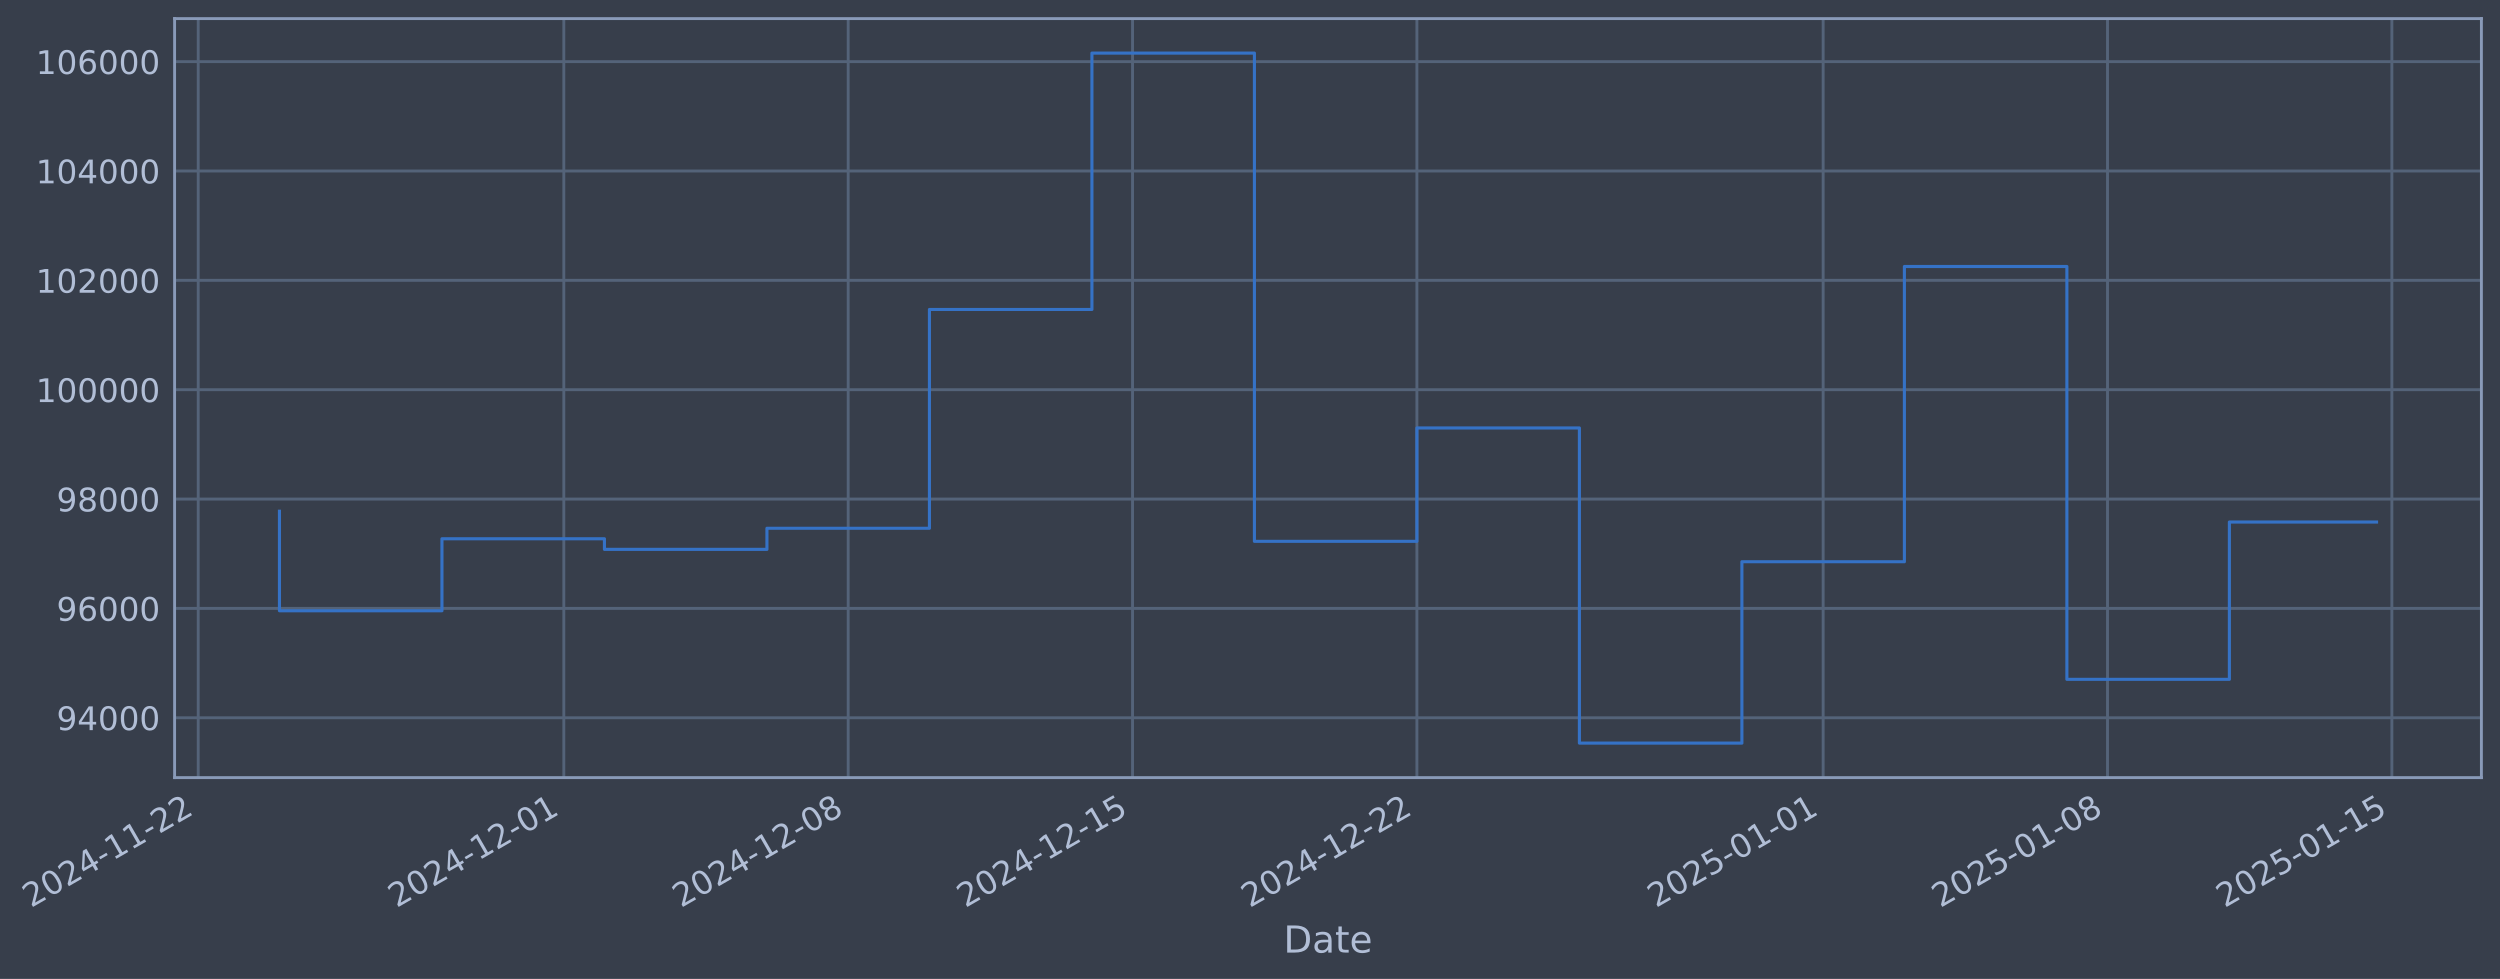
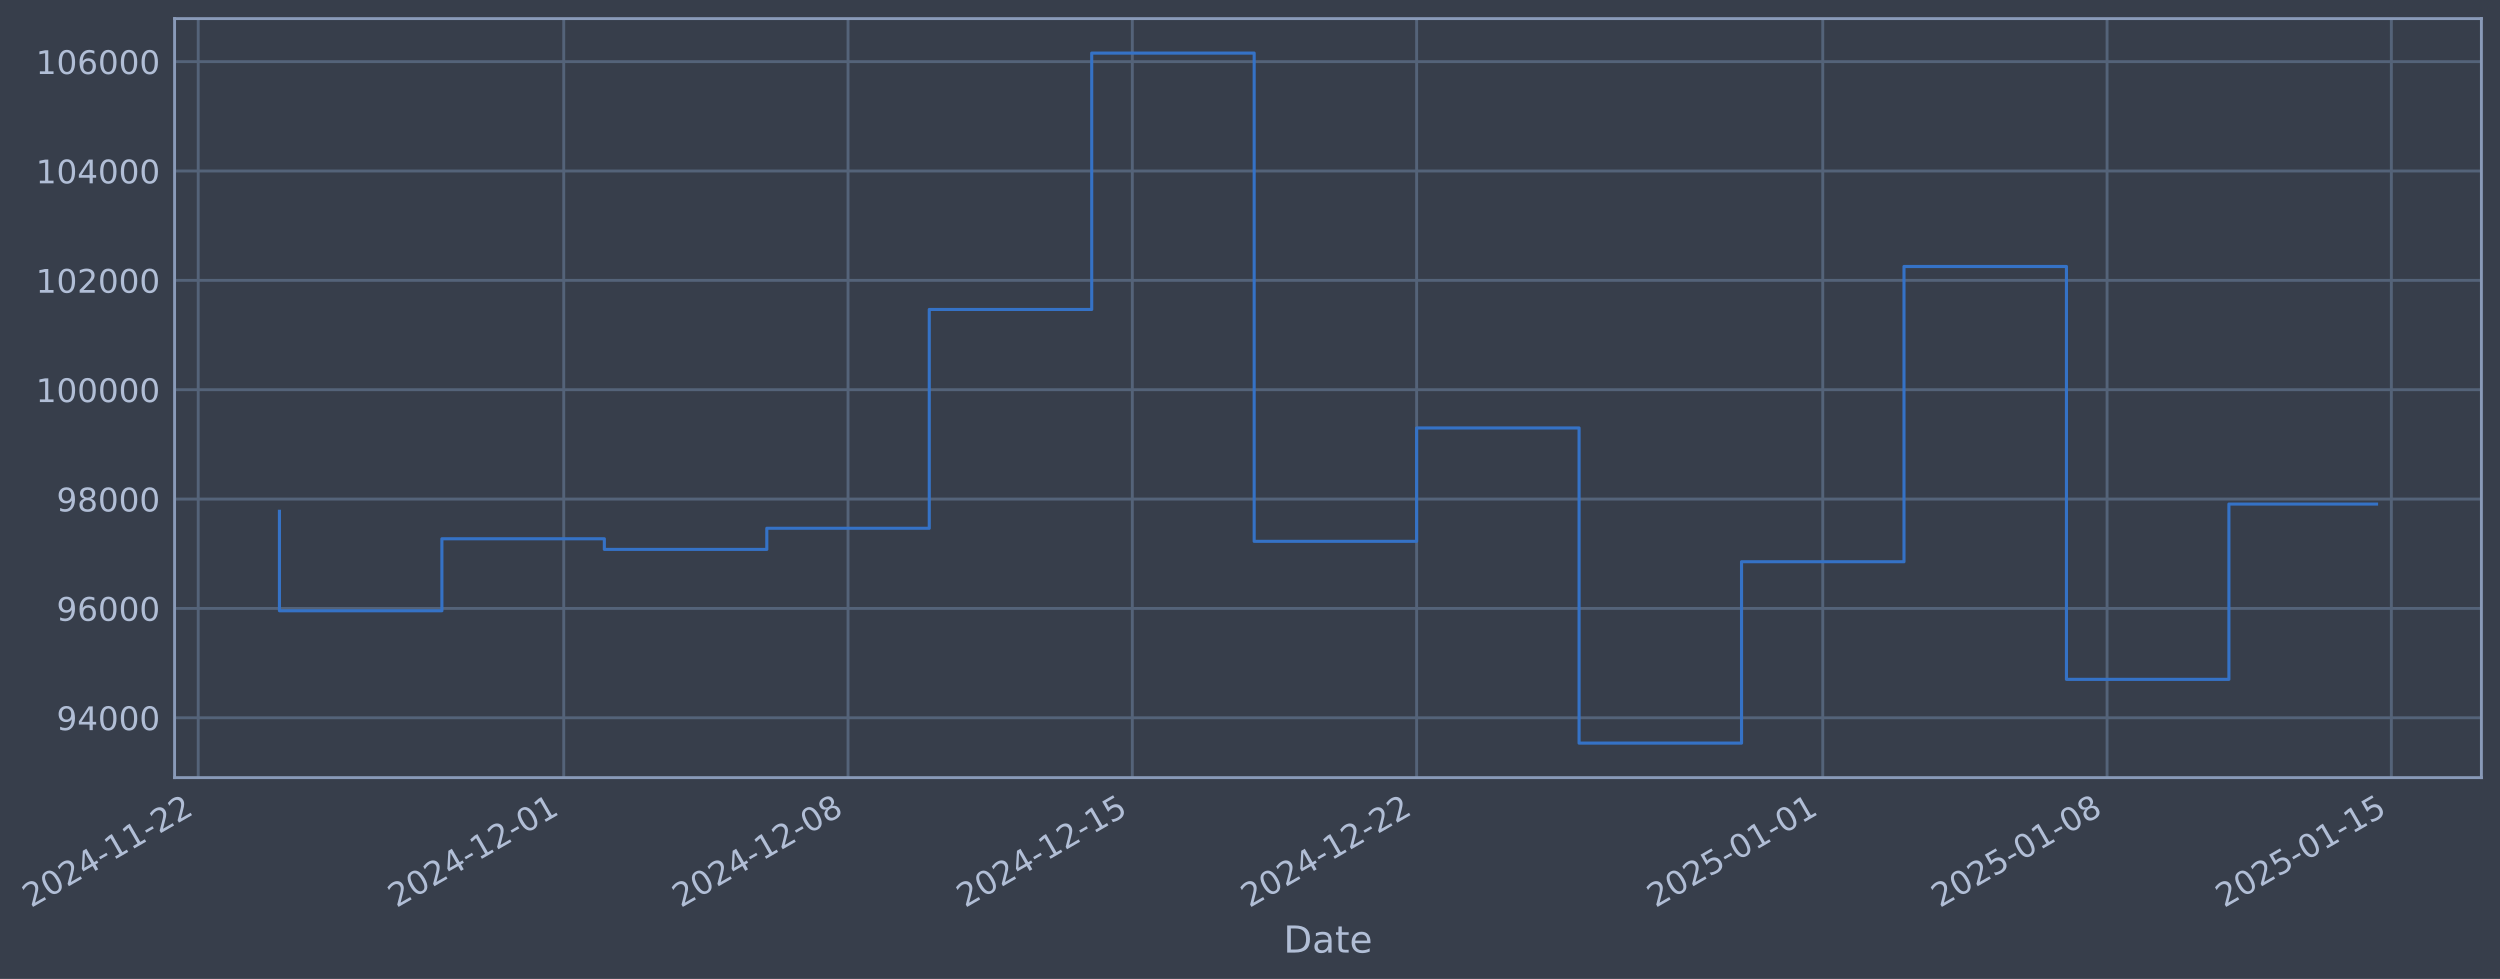
- <svg xmlns="http://www.w3.org/2000/svg" xmlns:xlink="http://www.w3.org/1999/xlink" width="967.576pt" height="378.87pt" viewBox="0 0 967.576 378.87" version="1.1">
+ <svg xmlns="http://www.w3.org/2000/svg" xmlns:xlink="http://www.w3.org/1999/xlink" width="967.568pt" height="378.87pt" viewBox="0 0 967.568 378.87" version="1.1">
  <defs>
    <style type="text/css">*{stroke-linejoin: round; stroke-linecap: butt}</style>
  </defs>
  <g id="figure_1">
    <g id="patch_1">
-       <path d="M 0 378.87  L 967.576 378.87  L 967.576 0  L 0 0  z " style="fill: #373e4b" />
+       <path d="M 0 378.87  L 967.568 378.87  L 967.568 0  L 0 0  z " style="fill: #373e4b" />
    </g>
    <g id="axes_1">
      <g id="patch_2">
-         <path d="M 67.576 300.96  L 960.376 300.96  L 960.376 7.2  L 67.576 7.2  z " style="fill: #373e4b" />
+         <path d="M 67.568 300.96  L 960.368 300.96  L 960.368 7.2  L 67.568 7.2  z " style="fill: #373e4b" />
      </g>
      <g id="matplotlib.axis_1">
        <g id="xtick_1">
          <g id="line2d_1">
-             <path d="M 76.713 300.96  L 76.713 7.2  " clip-path="url(#pc0e9f45439)" style="fill: none; stroke: #546379; stroke-width: 1.12; stroke-linecap: square" />
+             <path d="M 76.713 300.96  L 76.713 7.2  " clip-path="url(#p559777f564)" style="fill: none; stroke: #546379; stroke-width: 1.12; stroke-linecap: square" />
          </g>
          <g id="line2d_2" />
          <g id="text_1">
            <g style="fill: #b1bed6" transform="translate(11.98702 351.4642) rotate(-30) scale(0.126 -0.126)">
              <defs>
                <path id="DejaVuSans-32" d="M 1228 531  L 3431 531  L 3431 0  L 469 0  L 469 531  Q 828 903 1448 1529  Q 2069 2156 2228 2338  Q 2531 2678 2651 2914  Q 2772 3150 2772 3378  Q 2772 3750 2511 3984  Q 2250 4219 1831 4219  Q 1534 4219 1204 4116  Q 875 4013 500 3803  L 500 4441  Q 881 4594 1212 4672  Q 1544 4750 1819 4750  Q 2544 4750 2975 4387  Q 3406 4025 3406 3419  Q 3406 3131 3298 2873  Q 3191 2616 2906 2266  Q 2828 2175 2409 1742  Q 1991 1309 1228 531  z " transform="scale(0.015625)" />
                <path id="DejaVuSans-30" d="M 2034 4250  Q 1547 4250 1301 3770  Q 1056 3291 1056 2328  Q 1056 1369 1301 889  Q 1547 409 2034 409  Q 2525 409 2770 889  Q 3016 1369 3016 2328  Q 3016 3291 2770 3770  Q 2525 4250 2034 4250  z M 2034 4750  Q 2819 4750 3233 4129  Q 3647 3509 3647 2328  Q 3647 1150 3233 529  Q 2819 -91 2034 -91  Q 1250 -91 836 529  Q 422 1150 422 2328  Q 422 3509 836 4129  Q 1250 4750 2034 4750  z " transform="scale(0.015625)" />
                <path id="DejaVuSans-34" d="M 2419 4116  L 825 1625  L 2419 1625  L 2419 4116  z M 2253 4666  L 3047 4666  L 3047 1625  L 3713 1625  L 3713 1100  L 3047 1100  L 3047 0  L 2419 0  L 2419 1100  L 313 1100  L 313 1709  L 2253 4666  z " transform="scale(0.015625)" />
                <path id="DejaVuSans-2d" d="M 313 2009  L 1997 2009  L 1997 1497  L 313 1497  L 313 2009  z " transform="scale(0.015625)" />
                <path id="DejaVuSans-31" d="M 794 531  L 1825 531  L 1825 4091  L 703 3866  L 703 4441  L 1819 4666  L 2450 4666  L 2450 531  L 3481 531  L 3481 0  L 794 0  L 794 531  z " transform="scale(0.015625)" />
              </defs>
              <use xlink:href="#DejaVuSans-32" />
              <use xlink:href="#DejaVuSans-30" transform="translate(63.62305 0)" />
              <use xlink:href="#DejaVuSans-32" transform="translate(127.2461 0)" />
              <use xlink:href="#DejaVuSans-34" transform="translate(190.8691 0)" />
              <use xlink:href="#DejaVuSans-2d" transform="translate(254.4922 0)" />
              <use xlink:href="#DejaVuSans-31" transform="translate(290.5762 0)" />
              <use xlink:href="#DejaVuSans-31" transform="translate(354.1992 0)" />
              <use xlink:href="#DejaVuSans-2d" transform="translate(417.8223 0)" />
              <use xlink:href="#DejaVuSans-32" transform="translate(453.9062 0)" />
              <use xlink:href="#DejaVuSans-32" transform="translate(517.5293 0)" />
            </g>
          </g>
        </g>
        <g id="xtick_2">
          <g id="line2d_3">
-             <path d="M 218.215 300.96  L 218.215 7.2  " clip-path="url(#pc0e9f45439)" style="fill: none; stroke: #546379; stroke-width: 1.12; stroke-linecap: square" />
+             <path d="M 218.181 300.96  L 218.181 7.2  " clip-path="url(#p559777f564)" style="fill: none; stroke: #546379; stroke-width: 1.12; stroke-linecap: square" />
          </g>
          <g id="line2d_4" />
          <g id="text_2">
-             <g style="fill: #b1bed6" transform="translate(153.4893 351.4642) rotate(-30) scale(0.126 -0.126)">
+             <g style="fill: #b1bed6" transform="translate(153.4551 351.4642) rotate(-30) scale(0.126 -0.126)">
              <use xlink:href="#DejaVuSans-32" />
              <use xlink:href="#DejaVuSans-30" transform="translate(63.62305 0)" />
              <use xlink:href="#DejaVuSans-32" transform="translate(127.2461 0)" />
              <use xlink:href="#DejaVuSans-34" transform="translate(190.8691 0)" />
              <use xlink:href="#DejaVuSans-2d" transform="translate(254.4922 0)" />
              <use xlink:href="#DejaVuSans-31" transform="translate(290.5762 0)" />
              <use xlink:href="#DejaVuSans-32" transform="translate(354.1992 0)" />
              <use xlink:href="#DejaVuSans-2d" transform="translate(417.8223 0)" />
              <use xlink:href="#DejaVuSans-30" transform="translate(453.9062 0)" />
              <use xlink:href="#DejaVuSans-31" transform="translate(517.5293 0)" />
            </g>
          </g>
        </g>
        <g id="xtick_3">
          <g id="line2d_5">
-             <path d="M 328.272 300.96  L 328.272 7.2  " clip-path="url(#pc0e9f45439)" style="fill: none; stroke: #546379; stroke-width: 1.12; stroke-linecap: square" />
+             <path d="M 328.211 300.96  L 328.211 7.2  " clip-path="url(#p559777f564)" style="fill: none; stroke: #546379; stroke-width: 1.12; stroke-linecap: square" />
          </g>
          <g id="line2d_6" />
          <g id="text_3">
-             <g style="fill: #b1bed6" transform="translate(263.5467 351.4642) rotate(-30) scale(0.126 -0.126)">
+             <g style="fill: #b1bed6" transform="translate(263.4858 351.4642) rotate(-30) scale(0.126 -0.126)">
              <defs>
                <path id="DejaVuSans-38" d="M 2034 2216  Q 1584 2216 1326 1975  Q 1069 1734 1069 1313  Q 1069 891 1326 650  Q 1584 409 2034 409  Q 2484 409 2743 651  Q 3003 894 3003 1313  Q 3003 1734 2745 1975  Q 2488 2216 2034 2216  z M 1403 2484  Q 997 2584 770 2862  Q 544 3141 544 3541  Q 544 4100 942 4425  Q 1341 4750 2034 4750  Q 2731 4750 3128 4425  Q 3525 4100 3525 3541  Q 3525 3141 3298 2862  Q 3072 2584 2669 2484  Q 3125 2378 3379 2068  Q 3634 1759 3634 1313  Q 3634 634 3220 271  Q 2806 -91 2034 -91  Q 1263 -91 848 271  Q 434 634 434 1313  Q 434 1759 690 2068  Q 947 2378 1403 2484  z M 1172 3481  Q 1172 3119 1398 2916  Q 1625 2713 2034 2713  Q 2441 2713 2670 2916  Q 2900 3119 2900 3481  Q 2900 3844 2670 4047  Q 2441 4250 2034 4250  Q 1625 4250 1398 4047  Q 1172 3844 1172 3481  z " transform="scale(0.015625)" />
              </defs>
              <use xlink:href="#DejaVuSans-32" />
              <use xlink:href="#DejaVuSans-30" transform="translate(63.62305 0)" />
              <use xlink:href="#DejaVuSans-32" transform="translate(127.2461 0)" />
              <use xlink:href="#DejaVuSans-34" transform="translate(190.8691 0)" />
              <use xlink:href="#DejaVuSans-2d" transform="translate(254.4922 0)" />
              <use xlink:href="#DejaVuSans-31" transform="translate(290.5762 0)" />
              <use xlink:href="#DejaVuSans-32" transform="translate(354.1992 0)" />
              <use xlink:href="#DejaVuSans-2d" transform="translate(417.8223 0)" />
              <use xlink:href="#DejaVuSans-30" transform="translate(453.9062 0)" />
              <use xlink:href="#DejaVuSans-38" transform="translate(517.5293 0)" />
            </g>
          </g>
        </g>
        <g id="xtick_4">
          <g id="line2d_7">
-             <path d="M 438.33 300.96  L 438.33 7.2  " clip-path="url(#pc0e9f45439)" style="fill: none; stroke: #546379; stroke-width: 1.12; stroke-linecap: square" />
+             <path d="M 438.242 300.96  L 438.242 7.2  " clip-path="url(#p559777f564)" style="fill: none; stroke: #546379; stroke-width: 1.12; stroke-linecap: square" />
          </g>
          <g id="line2d_8" />
          <g id="text_4">
-             <g style="fill: #b1bed6" transform="translate(373.604 351.4642) rotate(-30) scale(0.126 -0.126)">
+             <g style="fill: #b1bed6" transform="translate(373.5165 351.4642) rotate(-30) scale(0.126 -0.126)">
              <defs>
                <path id="DejaVuSans-35" d="M 691 4666  L 3169 4666  L 3169 4134  L 1269 4134  L 1269 2991  Q 1406 3038 1543 3061  Q 1681 3084 1819 3084  Q 2600 3084 3056 2656  Q 3513 2228 3513 1497  Q 3513 744 3044 326  Q 2575 -91 1722 -91  Q 1428 -91 1123 -41  Q 819 9 494 109  L 494 744  Q 775 591 1075 516  Q 1375 441 1709 441  Q 2250 441 2565 725  Q 2881 1009 2881 1497  Q 2881 1984 2565 2268  Q 2250 2553 1709 2553  Q 1456 2553 1204 2497  Q 953 2441 691 2322  L 691 4666  z " transform="scale(0.015625)" />
              </defs>
              <use xlink:href="#DejaVuSans-32" />
              <use xlink:href="#DejaVuSans-30" transform="translate(63.62305 0)" />
              <use xlink:href="#DejaVuSans-32" transform="translate(127.2461 0)" />
              <use xlink:href="#DejaVuSans-34" transform="translate(190.8691 0)" />
              <use xlink:href="#DejaVuSans-2d" transform="translate(254.4922 0)" />
              <use xlink:href="#DejaVuSans-31" transform="translate(290.5762 0)" />
              <use xlink:href="#DejaVuSans-32" transform="translate(354.1992 0)" />
              <use xlink:href="#DejaVuSans-2d" transform="translate(417.8223 0)" />
              <use xlink:href="#DejaVuSans-31" transform="translate(453.9062 0)" />
              <use xlink:href="#DejaVuSans-35" transform="translate(517.5293 0)" />
            </g>
          </g>
        </g>
        <g id="xtick_5">
          <g id="line2d_9">
-             <path d="M 548.387 300.96  L 548.387 7.2  " clip-path="url(#pc0e9f45439)" style="fill: none; stroke: #546379; stroke-width: 1.12; stroke-linecap: square" />
+             <path d="M 548.273 300.96  L 548.273 7.2  " clip-path="url(#p559777f564)" style="fill: none; stroke: #546379; stroke-width: 1.12; stroke-linecap: square" />
          </g>
          <g id="line2d_10" />
          <g id="text_5">
-             <g style="fill: #b1bed6" transform="translate(483.6614 351.4642) rotate(-30) scale(0.126 -0.126)">
+             <g style="fill: #b1bed6" transform="translate(483.5472 351.4642) rotate(-30) scale(0.126 -0.126)">
              <use xlink:href="#DejaVuSans-32" />
              <use xlink:href="#DejaVuSans-30" transform="translate(63.62305 0)" />
              <use xlink:href="#DejaVuSans-32" transform="translate(127.2461 0)" />
              <use xlink:href="#DejaVuSans-34" transform="translate(190.8691 0)" />
              <use xlink:href="#DejaVuSans-2d" transform="translate(254.4922 0)" />
              <use xlink:href="#DejaVuSans-31" transform="translate(290.5762 0)" />
              <use xlink:href="#DejaVuSans-32" transform="translate(354.1992 0)" />
              <use xlink:href="#DejaVuSans-2d" transform="translate(417.8223 0)" />
              <use xlink:href="#DejaVuSans-32" transform="translate(453.9062 0)" />
              <use xlink:href="#DejaVuSans-32" transform="translate(517.5293 0)" />
            </g>
          </g>
        </g>
        <g id="xtick_6">
          <g id="line2d_11">
-             <path d="M 705.612 300.96  L 705.612 7.2  " clip-path="url(#pc0e9f45439)" style="fill: none; stroke: #546379; stroke-width: 1.12; stroke-linecap: square" />
+             <path d="M 705.459 300.96  L 705.459 7.2  " clip-path="url(#p559777f564)" style="fill: none; stroke: #546379; stroke-width: 1.12; stroke-linecap: square" />
          </g>
          <g id="line2d_12" />
          <g id="text_6">
-             <g style="fill: #b1bed6" transform="translate(640.8861 351.4642) rotate(-30) scale(0.126 -0.126)">
+             <g style="fill: #b1bed6" transform="translate(640.7339 351.4642) rotate(-30) scale(0.126 -0.126)">
              <use xlink:href="#DejaVuSans-32" />
              <use xlink:href="#DejaVuSans-30" transform="translate(63.62305 0)" />
              <use xlink:href="#DejaVuSans-32" transform="translate(127.2461 0)" />
              <use xlink:href="#DejaVuSans-35" transform="translate(190.8691 0)" />
              <use xlink:href="#DejaVuSans-2d" transform="translate(254.4922 0)" />
              <use xlink:href="#DejaVuSans-30" transform="translate(290.5762 0)" />
              <use xlink:href="#DejaVuSans-31" transform="translate(354.1992 0)" />
              <use xlink:href="#DejaVuSans-2d" transform="translate(417.8223 0)" />
              <use xlink:href="#DejaVuSans-30" transform="translate(453.9062 0)" />
              <use xlink:href="#DejaVuSans-31" transform="translate(517.5293 0)" />
            </g>
          </g>
        </g>
        <g id="xtick_7">
          <g id="line2d_13">
-             <path d="M 815.669 300.96  L 815.669 7.2  " clip-path="url(#pc0e9f45439)" style="fill: none; stroke: #546379; stroke-width: 1.12; stroke-linecap: square" />
+             <path d="M 815.49 300.96  L 815.49 7.2  " clip-path="url(#p559777f564)" style="fill: none; stroke: #546379; stroke-width: 1.12; stroke-linecap: square" />
          </g>
          <g id="line2d_14" />
          <g id="text_7">
-             <g style="fill: #b1bed6" transform="translate(750.9435 351.4642) rotate(-30) scale(0.126 -0.126)">
+             <g style="fill: #b1bed6" transform="translate(750.7646 351.4642) rotate(-30) scale(0.126 -0.126)">
              <use xlink:href="#DejaVuSans-32" />
              <use xlink:href="#DejaVuSans-30" transform="translate(63.62305 0)" />
              <use xlink:href="#DejaVuSans-32" transform="translate(127.2461 0)" />
              <use xlink:href="#DejaVuSans-35" transform="translate(190.8691 0)" />
              <use xlink:href="#DejaVuSans-2d" transform="translate(254.4922 0)" />
              <use xlink:href="#DejaVuSans-30" transform="translate(290.5762 0)" />
              <use xlink:href="#DejaVuSans-31" transform="translate(354.1992 0)" />
              <use xlink:href="#DejaVuSans-2d" transform="translate(417.8223 0)" />
              <use xlink:href="#DejaVuSans-30" transform="translate(453.9062 0)" />
              <use xlink:href="#DejaVuSans-38" transform="translate(517.5293 0)" />
            </g>
          </g>
        </g>
        <g id="xtick_8">
          <g id="line2d_15">
-             <path d="M 925.726 300.96  L 925.726 7.2  " clip-path="url(#pc0e9f45439)" style="fill: none; stroke: #546379; stroke-width: 1.12; stroke-linecap: square" />
+             <path d="M 925.521 300.96  L 925.521 7.2  " clip-path="url(#p559777f564)" style="fill: none; stroke: #546379; stroke-width: 1.12; stroke-linecap: square" />
          </g>
          <g id="line2d_16" />
          <g id="text_8">
-             <g style="fill: #b1bed6" transform="translate(861.0008 351.4642) rotate(-30) scale(0.126 -0.126)">
+             <g style="fill: #b1bed6" transform="translate(860.7953 351.4642) rotate(-30) scale(0.126 -0.126)">
              <use xlink:href="#DejaVuSans-32" />
              <use xlink:href="#DejaVuSans-30" transform="translate(63.62305 0)" />
              <use xlink:href="#DejaVuSans-32" transform="translate(127.2461 0)" />
              <use xlink:href="#DejaVuSans-35" transform="translate(190.8691 0)" />
              <use xlink:href="#DejaVuSans-2d" transform="translate(254.4922 0)" />
              <use xlink:href="#DejaVuSans-30" transform="translate(290.5762 0)" />
              <use xlink:href="#DejaVuSans-31" transform="translate(354.1992 0)" />
              <use xlink:href="#DejaVuSans-2d" transform="translate(417.8223 0)" />
              <use xlink:href="#DejaVuSans-31" transform="translate(453.9062 0)" />
              <use xlink:href="#DejaVuSans-35" transform="translate(517.5293 0)" />
            </g>
          </g>
        </g>
        <g id="text_9">
-           <g style="fill: #b1bed6" transform="translate(496.7665 368.6753) scale(0.144 -0.144)">
+           <g style="fill: #b1bed6" transform="translate(496.7589 368.6753) scale(0.144 -0.144)">
            <defs>
              <path id="DejaVuSans-44" d="M 1259 4147  L 1259 519  L 2022 519  Q 2988 519 3436 956  Q 3884 1394 3884 2338  Q 3884 3275 3436 3711  Q 2988 4147 2022 4147  L 1259 4147  z M 628 4666  L 1925 4666  Q 3281 4666 3915 4102  Q 4550 3538 4550 2338  Q 4550 1131 3912 565  Q 3275 0 1925 0  L 628 0  L 628 4666  z " transform="scale(0.015625)" />
              <path id="DejaVuSans-61" d="M 2194 1759  Q 1497 1759 1228 1600  Q 959 1441 959 1056  Q 959 750 1161 570  Q 1363 391 1709 391  Q 2188 391 2477 730  Q 2766 1069 2766 1631  L 2766 1759  L 2194 1759  z M 3341 1997  L 3341 0  L 2766 0  L 2766 531  Q 2569 213 2275 61  Q 1981 -91 1556 -91  Q 1019 -91 701 211  Q 384 513 384 1019  Q 384 1609 779 1909  Q 1175 2209 1959 2209  L 2766 2209  L 2766 2266  Q 2766 2663 2505 2880  Q 2244 3097 1772 3097  Q 1472 3097 1187 3025  Q 903 2953 641 2809  L 641 3341  Q 956 3463 1253 3523  Q 1550 3584 1831 3584  Q 2591 3584 2966 3190  Q 3341 2797 3341 1997  z " transform="scale(0.015625)" />
              <path id="DejaVuSans-74" d="M 1172 4494  L 1172 3500  L 2356 3500  L 2356 3053  L 1172 3053  L 1172 1153  Q 1172 725 1289 603  Q 1406 481 1766 481  L 2356 481  L 2356 0  L 1766 0  Q 1100 0 847 248  Q 594 497 594 1153  L 594 3053  L 172 3053  L 172 3500  L 594 3500  L 594 4494  L 1172 4494  z " transform="scale(0.015625)" />
              <path id="DejaVuSans-65" d="M 3597 1894  L 3597 1613  L 953 1613  Q 991 1019 1311 708  Q 1631 397 2203 397  Q 2534 397 2845 478  Q 3156 559 3463 722  L 3463 178  Q 3153 47 2828 -22  Q 2503 -91 2169 -91  Q 1331 -91 842 396  Q 353 884 353 1716  Q 353 2575 817 3079  Q 1281 3584 2069 3584  Q 2775 3584 3186 3129  Q 3597 2675 3597 1894  z M 3022 2063  Q 3016 2534 2758 2815  Q 2500 3097 2075 3097  Q 1594 3097 1305 2825  Q 1016 2553 972 2059  L 3022 2063  z " transform="scale(0.015625)" />
            </defs>
            <use xlink:href="#DejaVuSans-44" />
            <use xlink:href="#DejaVuSans-61" transform="translate(77.00195 0)" />
            <use xlink:href="#DejaVuSans-74" transform="translate(138.2812 0)" />
            <use xlink:href="#DejaVuSans-65" transform="translate(177.4902 0)" />
          </g>
        </g>
      </g>
      <g id="matplotlib.axis_2">
        <g id="ytick_1">
          <g id="line2d_17">
-             <path d="M 67.576 277.797  L 960.376 277.797  " clip-path="url(#pc0e9f45439)" style="fill: none; stroke: #546379; stroke-width: 1.12; stroke-linecap: square" />
+             <path d="M 67.568 277.797  L 960.368 277.797  " clip-path="url(#p559777f564)" style="fill: none; stroke: #546379; stroke-width: 1.12; stroke-linecap: square" />
          </g>
          <g id="line2d_18" />
          <g id="text_10">
-             <g style="fill: #b1bed6" transform="translate(21.89191 282.5841) scale(0.126 -0.126)">
+             <g style="fill: #b1bed6" transform="translate(21.8843 282.5841) scale(0.126 -0.126)">
              <defs>
                <path id="DejaVuSans-39" d="M 703 97  L 703 672  Q 941 559 1184 500  Q 1428 441 1663 441  Q 2288 441 2617 861  Q 2947 1281 2994 2138  Q 2813 1869 2534 1725  Q 2256 1581 1919 1581  Q 1219 1581 811 2004  Q 403 2428 403 3163  Q 403 3881 828 4315  Q 1253 4750 1959 4750  Q 2769 4750 3195 4129  Q 3622 3509 3622 2328  Q 3622 1225 3098 567  Q 2575 -91 1691 -91  Q 1453 -91 1209 -44  Q 966 3 703 97  z M 1959 2075  Q 2384 2075 2632 2365  Q 2881 2656 2881 3163  Q 2881 3666 2632 3958  Q 2384 4250 1959 4250  Q 1534 4250 1286 3958  Q 1038 3666 1038 3163  Q 1038 2656 1286 2365  Q 1534 2075 1959 2075  z " transform="scale(0.015625)" />
              </defs>
              <use xlink:href="#DejaVuSans-39" />
              <use xlink:href="#DejaVuSans-34" transform="translate(63.62305 0)" />
              <use xlink:href="#DejaVuSans-30" transform="translate(127.2461 0)" />
              <use xlink:href="#DejaVuSans-30" transform="translate(190.8691 0)" />
              <use xlink:href="#DejaVuSans-30" transform="translate(254.4922 0)" />
            </g>
          </g>
        </g>
        <g id="ytick_2">
          <g id="line2d_19">
-             <path d="M 67.576 235.473  L 960.376 235.473  " clip-path="url(#pc0e9f45439)" style="fill: none; stroke: #546379; stroke-width: 1.12; stroke-linecap: square" />
+             <path d="M 67.568 235.473  L 960.368 235.473  " clip-path="url(#p559777f564)" style="fill: none; stroke: #546379; stroke-width: 1.12; stroke-linecap: square" />
          </g>
          <g id="line2d_20" />
          <g id="text_11">
-             <g style="fill: #b1bed6" transform="translate(21.89191 240.2602) scale(0.126 -0.126)">
+             <g style="fill: #b1bed6" transform="translate(21.8843 240.2602) scale(0.126 -0.126)">
              <defs>
                <path id="DejaVuSans-36" d="M 2113 2584  Q 1688 2584 1439 2293  Q 1191 2003 1191 1497  Q 1191 994 1439 701  Q 1688 409 2113 409  Q 2538 409 2786 701  Q 3034 994 3034 1497  Q 3034 2003 2786 2293  Q 2538 2584 2113 2584  z M 3366 4563  L 3366 3988  Q 3128 4100 2886 4159  Q 2644 4219 2406 4219  Q 1781 4219 1451 3797  Q 1122 3375 1075 2522  Q 1259 2794 1537 2939  Q 1816 3084 2150 3084  Q 2853 3084 3261 2657  Q 3669 2231 3669 1497  Q 3669 778 3244 343  Q 2819 -91 2113 -91  Q 1303 -91 875 529  Q 447 1150 447 2328  Q 447 3434 972 4092  Q 1497 4750 2381 4750  Q 2619 4750 2861 4703  Q 3103 4656 3366 4563  z " transform="scale(0.015625)" />
              </defs>
              <use xlink:href="#DejaVuSans-39" />
              <use xlink:href="#DejaVuSans-36" transform="translate(63.62305 0)" />
              <use xlink:href="#DejaVuSans-30" transform="translate(127.2461 0)" />
              <use xlink:href="#DejaVuSans-30" transform="translate(190.8691 0)" />
              <use xlink:href="#DejaVuSans-30" transform="translate(254.4922 0)" />
            </g>
          </g>
        </g>
        <g id="ytick_3">
          <g id="line2d_21">
-             <path d="M 67.576 193.149  L 960.376 193.149  " clip-path="url(#pc0e9f45439)" style="fill: none; stroke: #546379; stroke-width: 1.12; stroke-linecap: square" />
+             <path d="M 67.568 193.149  L 960.368 193.149  " clip-path="url(#p559777f564)" style="fill: none; stroke: #546379; stroke-width: 1.12; stroke-linecap: square" />
          </g>
          <g id="line2d_22" />
          <g id="text_12">
-             <g style="fill: #b1bed6" transform="translate(21.89191 197.9364) scale(0.126 -0.126)">
+             <g style="fill: #b1bed6" transform="translate(21.8843 197.9364) scale(0.126 -0.126)">
              <use xlink:href="#DejaVuSans-39" />
              <use xlink:href="#DejaVuSans-38" transform="translate(63.62305 0)" />
              <use xlink:href="#DejaVuSans-30" transform="translate(127.2461 0)" />
              <use xlink:href="#DejaVuSans-30" transform="translate(190.8691 0)" />
              <use xlink:href="#DejaVuSans-30" transform="translate(254.4922 0)" />
            </g>
          </g>
        </g>
        <g id="ytick_4">
          <g id="line2d_23">
-             <path d="M 67.576 150.826  L 960.376 150.826  " clip-path="url(#pc0e9f45439)" style="fill: none; stroke: #546379; stroke-width: 1.12; stroke-linecap: square" />
+             <path d="M 67.568 150.826  L 960.368 150.826  " clip-path="url(#p559777f564)" style="fill: none; stroke: #546379; stroke-width: 1.12; stroke-linecap: square" />
          </g>
          <g id="line2d_24" />
          <g id="text_13">
-             <g style="fill: #b1bed6" transform="translate(13.87516 155.6126) scale(0.126 -0.126)">
+             <g style="fill: #b1bed6" transform="translate(13.86755 155.6126) scale(0.126 -0.126)">
              <use xlink:href="#DejaVuSans-31" />
              <use xlink:href="#DejaVuSans-30" transform="translate(63.62305 0)" />
              <use xlink:href="#DejaVuSans-30" transform="translate(127.2461 0)" />
              <use xlink:href="#DejaVuSans-30" transform="translate(190.8691 0)" />
              <use xlink:href="#DejaVuSans-30" transform="translate(254.4922 0)" />
              <use xlink:href="#DejaVuSans-30" transform="translate(318.1152 0)" />
            </g>
          </g>
        </g>
        <g id="ytick_5">
          <g id="line2d_25">
-             <path d="M 67.576 108.502  L 960.376 108.502  " clip-path="url(#pc0e9f45439)" style="fill: none; stroke: #546379; stroke-width: 1.12; stroke-linecap: square" />
+             <path d="M 67.568 108.502  L 960.368 108.502  " clip-path="url(#p559777f564)" style="fill: none; stroke: #546379; stroke-width: 1.12; stroke-linecap: square" />
          </g>
          <g id="line2d_26" />
          <g id="text_14">
-             <g style="fill: #b1bed6" transform="translate(13.87516 113.2888) scale(0.126 -0.126)">
+             <g style="fill: #b1bed6" transform="translate(13.86755 113.2888) scale(0.126 -0.126)">
              <use xlink:href="#DejaVuSans-31" />
              <use xlink:href="#DejaVuSans-30" transform="translate(63.62305 0)" />
              <use xlink:href="#DejaVuSans-32" transform="translate(127.2461 0)" />
              <use xlink:href="#DejaVuSans-30" transform="translate(190.8691 0)" />
              <use xlink:href="#DejaVuSans-30" transform="translate(254.4922 0)" />
              <use xlink:href="#DejaVuSans-30" transform="translate(318.1152 0)" />
            </g>
          </g>
        </g>
        <g id="ytick_6">
          <g id="line2d_27">
-             <path d="M 67.576 66.178  L 960.376 66.178  " clip-path="url(#pc0e9f45439)" style="fill: none; stroke: #546379; stroke-width: 1.12; stroke-linecap: square" />
+             <path d="M 67.568 66.178  L 960.368 66.178  " clip-path="url(#p559777f564)" style="fill: none; stroke: #546379; stroke-width: 1.12; stroke-linecap: square" />
          </g>
          <g id="line2d_28" />
          <g id="text_15">
-             <g style="fill: #b1bed6" transform="translate(13.87516 70.96502) scale(0.126 -0.126)">
+             <g style="fill: #b1bed6" transform="translate(13.86755 70.96502) scale(0.126 -0.126)">
              <use xlink:href="#DejaVuSans-31" />
              <use xlink:href="#DejaVuSans-30" transform="translate(63.62305 0)" />
              <use xlink:href="#DejaVuSans-34" transform="translate(127.2461 0)" />
              <use xlink:href="#DejaVuSans-30" transform="translate(190.8691 0)" />
              <use xlink:href="#DejaVuSans-30" transform="translate(254.4922 0)" />
              <use xlink:href="#DejaVuSans-30" transform="translate(318.1152 0)" />
            </g>
          </g>
        </g>
        <g id="ytick_7">
          <g id="line2d_29">
-             <path d="M 67.576 23.854  L 960.376 23.854  " clip-path="url(#pc0e9f45439)" style="fill: none; stroke: #546379; stroke-width: 1.12; stroke-linecap: square" />
+             <path d="M 67.568 23.854  L 960.368 23.854  " clip-path="url(#p559777f564)" style="fill: none; stroke: #546379; stroke-width: 1.12; stroke-linecap: square" />
          </g>
          <g id="line2d_30" />
          <g id="text_16">
-             <g style="fill: #b1bed6" transform="translate(13.87516 28.64121) scale(0.126 -0.126)">
+             <g style="fill: #b1bed6" transform="translate(13.86755 28.64121) scale(0.126 -0.126)">
              <use xlink:href="#DejaVuSans-31" />
              <use xlink:href="#DejaVuSans-30" transform="translate(63.62305 0)" />
              <use xlink:href="#DejaVuSans-36" transform="translate(127.2461 0)" />
              <use xlink:href="#DejaVuSans-30" transform="translate(190.8691 0)" />
              <use xlink:href="#DejaVuSans-30" transform="translate(254.4922 0)" />
              <use xlink:href="#DejaVuSans-30" transform="translate(318.1152 0)" />
            </g>
          </g>
        </g>
      </g>
      <g id="line2d_31">
-         <path d="M 108.157 197.87  L 108.157 236.383  L 171.047 236.383  L 171.047 208.521  L 233.937 208.521  L 233.937 212.628  L 296.827 212.628  L 296.827 204.459  L 359.717 204.459  L 359.717 119.77  L 422.607 119.77  L 422.607 20.553  L 485.497 20.553  L 485.497 209.517  L 548.387 209.517  L 548.387 165.636  L 611.277 165.636  L 611.277 287.607  L 674.167 287.607  L 674.167 217.409  L 737.057 217.409  L 737.057 103.141  L 799.947 103.141  L 799.947 262.927  L 862.836 262.927  L 862.836 202.039  L 919.794 202.039  " clip-path="url(#pc0e9f45439)" style="fill: none; stroke: #3572c6; stroke-width: 1.2; stroke-linecap: square" />
+         <path d="M 108.15 197.87  L 108.15 236.383  L 171.025 236.383  L 171.025 208.521  L 233.899 208.521  L 233.899 212.628  L 296.774 212.628  L 296.774 204.459  L 359.649 204.459  L 359.649 119.77  L 422.523 119.77  L 422.523 20.553  L 485.398 20.553  L 485.398 209.517  L 548.273 209.517  L 548.273 165.636  L 611.147 165.636  L 611.147 287.607  L 674.022 287.607  L 674.022 217.409  L 736.897 217.409  L 736.897 103.141  L 799.771 103.141  L 799.771 262.927  L 862.646 262.927  L 862.646 195.084  L 919.786 195.084  " clip-path="url(#p559777f564)" style="fill: none; stroke: #3572c6; stroke-width: 1.2; stroke-linecap: square" />
      </g>
      <g id="patch_3">
-         <path d="M 67.576 300.96  L 67.576 7.2  " style="fill: none; stroke: #899ab8; stroke-width: 1.12; stroke-linejoin: miter; stroke-linecap: square" />
+         <path d="M 67.568 300.96  L 67.568 7.2  " style="fill: none; stroke: #899ab8; stroke-width: 1.12; stroke-linejoin: miter; stroke-linecap: square" />
      </g>
      <g id="patch_4">
-         <path d="M 960.376 300.96  L 960.376 7.2  " style="fill: none; stroke: #899ab8; stroke-width: 1.12; stroke-linejoin: miter; stroke-linecap: square" />
+         <path d="M 960.368 300.96  L 960.368 7.2  " style="fill: none; stroke: #899ab8; stroke-width: 1.12; stroke-linejoin: miter; stroke-linecap: square" />
      </g>
      <g id="patch_5">
-         <path d="M 67.576 300.96  L 960.376 300.96  " style="fill: none; stroke: #899ab8; stroke-width: 1.12; stroke-linejoin: miter; stroke-linecap: square" />
+         <path d="M 67.568 300.96  L 960.368 300.96  " style="fill: none; stroke: #899ab8; stroke-width: 1.12; stroke-linejoin: miter; stroke-linecap: square" />
      </g>
      <g id="patch_6">
-         <path d="M 67.576 7.2  L 960.376 7.2  " style="fill: none; stroke: #899ab8; stroke-width: 1.12; stroke-linejoin: miter; stroke-linecap: square" />
+         <path d="M 67.568 7.2  L 960.368 7.2  " style="fill: none; stroke: #899ab8; stroke-width: 1.12; stroke-linejoin: miter; stroke-linecap: square" />
      </g>
    </g>
  </g>
  <defs>
-     <clipPath id="pc0e9f45439">
-       <rect x="67.576" y="7.2" width="892.8" height="293.76" />
+     <clipPath id="p559777f564">
+       <rect x="67.568" y="7.2" width="892.8" height="293.76" />
    </clipPath>
  </defs>
</svg>
